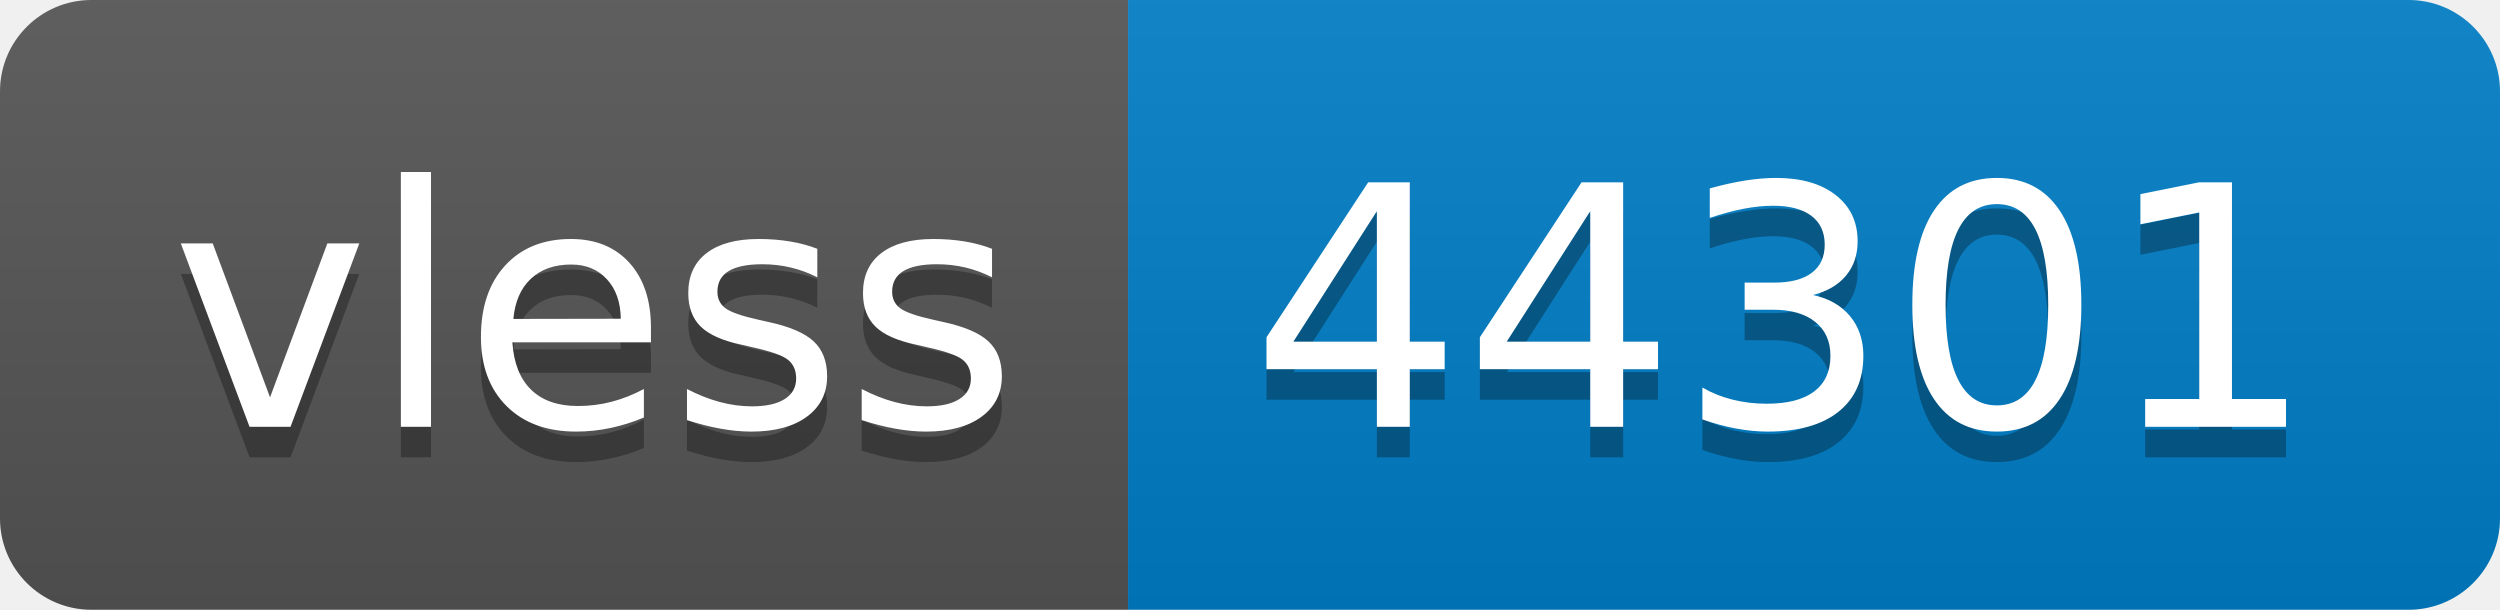
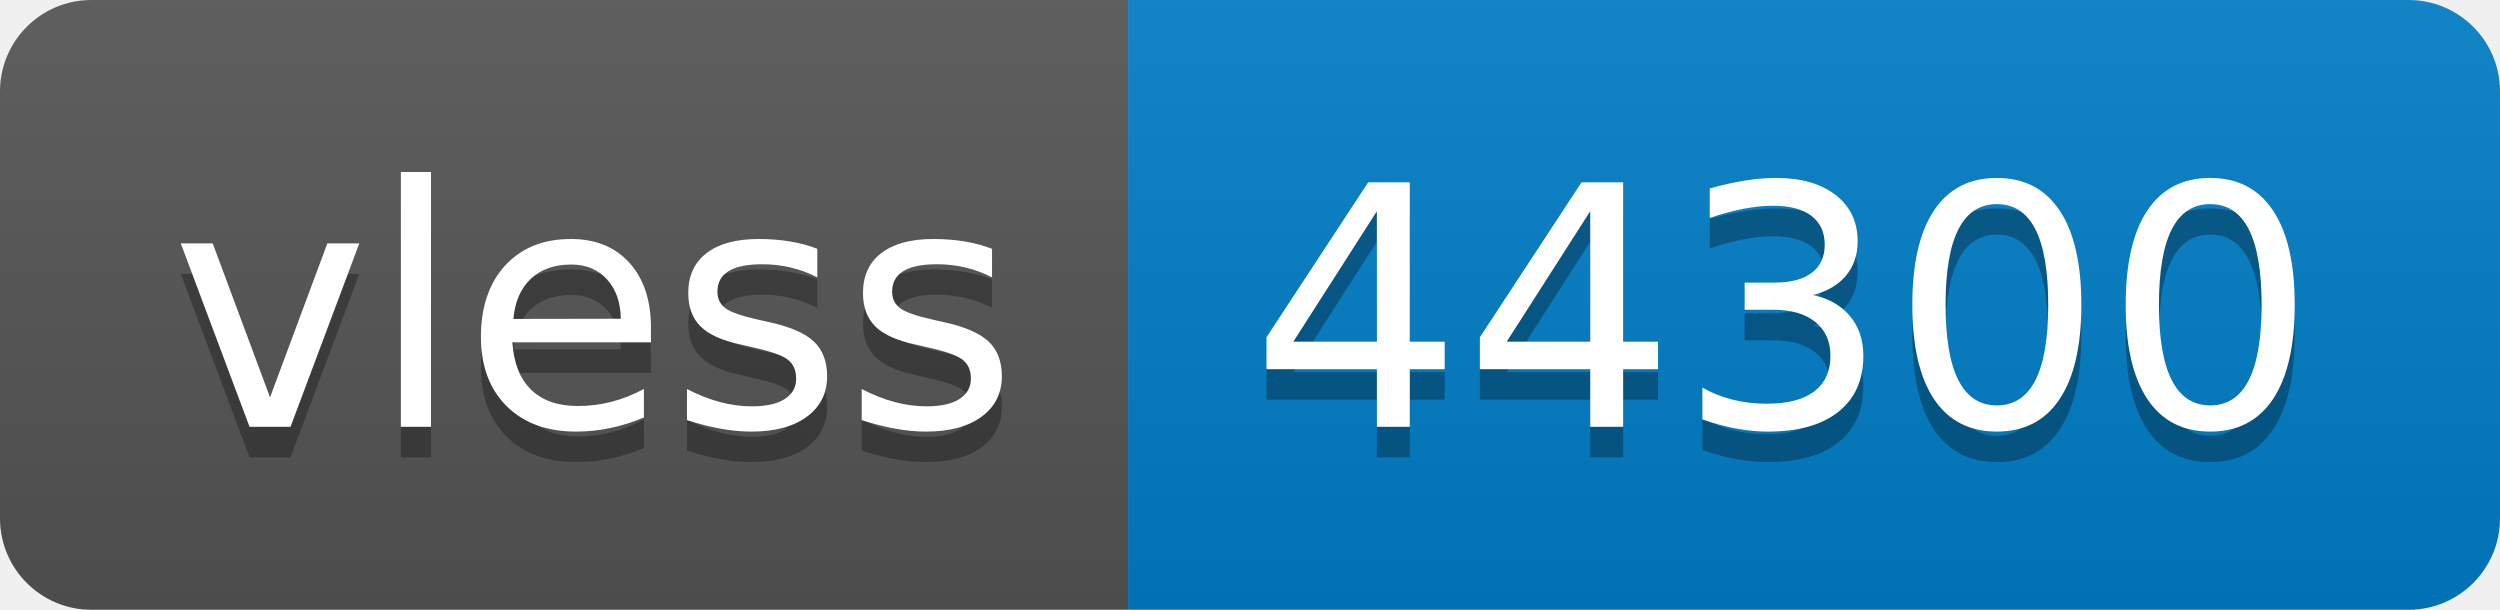
- <svg xmlns="http://www.w3.org/2000/svg" width="82" height="20" role="img" aria-label="vless: 44301">
+ <svg xmlns="http://www.w3.org/2000/svg" width="82" height="20" role="img" aria-label="vless: 44300">
  <linearGradient id="s" x2="0" y2="100%">
    <stop offset="0" stop-color="#bbb" stop-opacity=".1" />
    <stop offset="1" stop-opacity=".1" />
  </linearGradient>
  <clipPath id="r">
    <rect width="82" height="20" rx="3" fill="#fff" />
  </clipPath>
  <g clip-path="url(#r)">
    <rect width="37" height="20" fill="#555" />
    <rect x="37" width="45" height="20" fill="#007ec6" />
    <rect width="82" height="20" fill="url(#s)" />
  </g>
  <g fill="#fff" text-anchor="middle" font-family="Verdana,Geneva,DejaVu Sans,sans-serif" text-rendering="geometricPrecision" font-size="110">
    <text aria-hidden="true" x="195" y="150" fill="#010101" fill-opacity=".3" transform="scale(.1)" textLength="270">vless</text>
    <text x="195" y="140" transform="scale(.1)" fill="#fff" textLength="270">vless</text>
-     <text aria-hidden="true" x="585" y="150" fill="#010101" fill-opacity=".3" transform="scale(.1)" textLength="350">44301</text>
-     <text x="585" y="140" transform="scale(.1)" fill="#fff" textLength="350">44301</text>
+     <text aria-hidden="true" x="585" y="150" fill="#010101" fill-opacity=".3" transform="scale(.1)" textLength="350">44300</text>
+     <text x="585" y="140" transform="scale(.1)" fill="#fff" textLength="350">44300</text>
  </g>
</svg>
